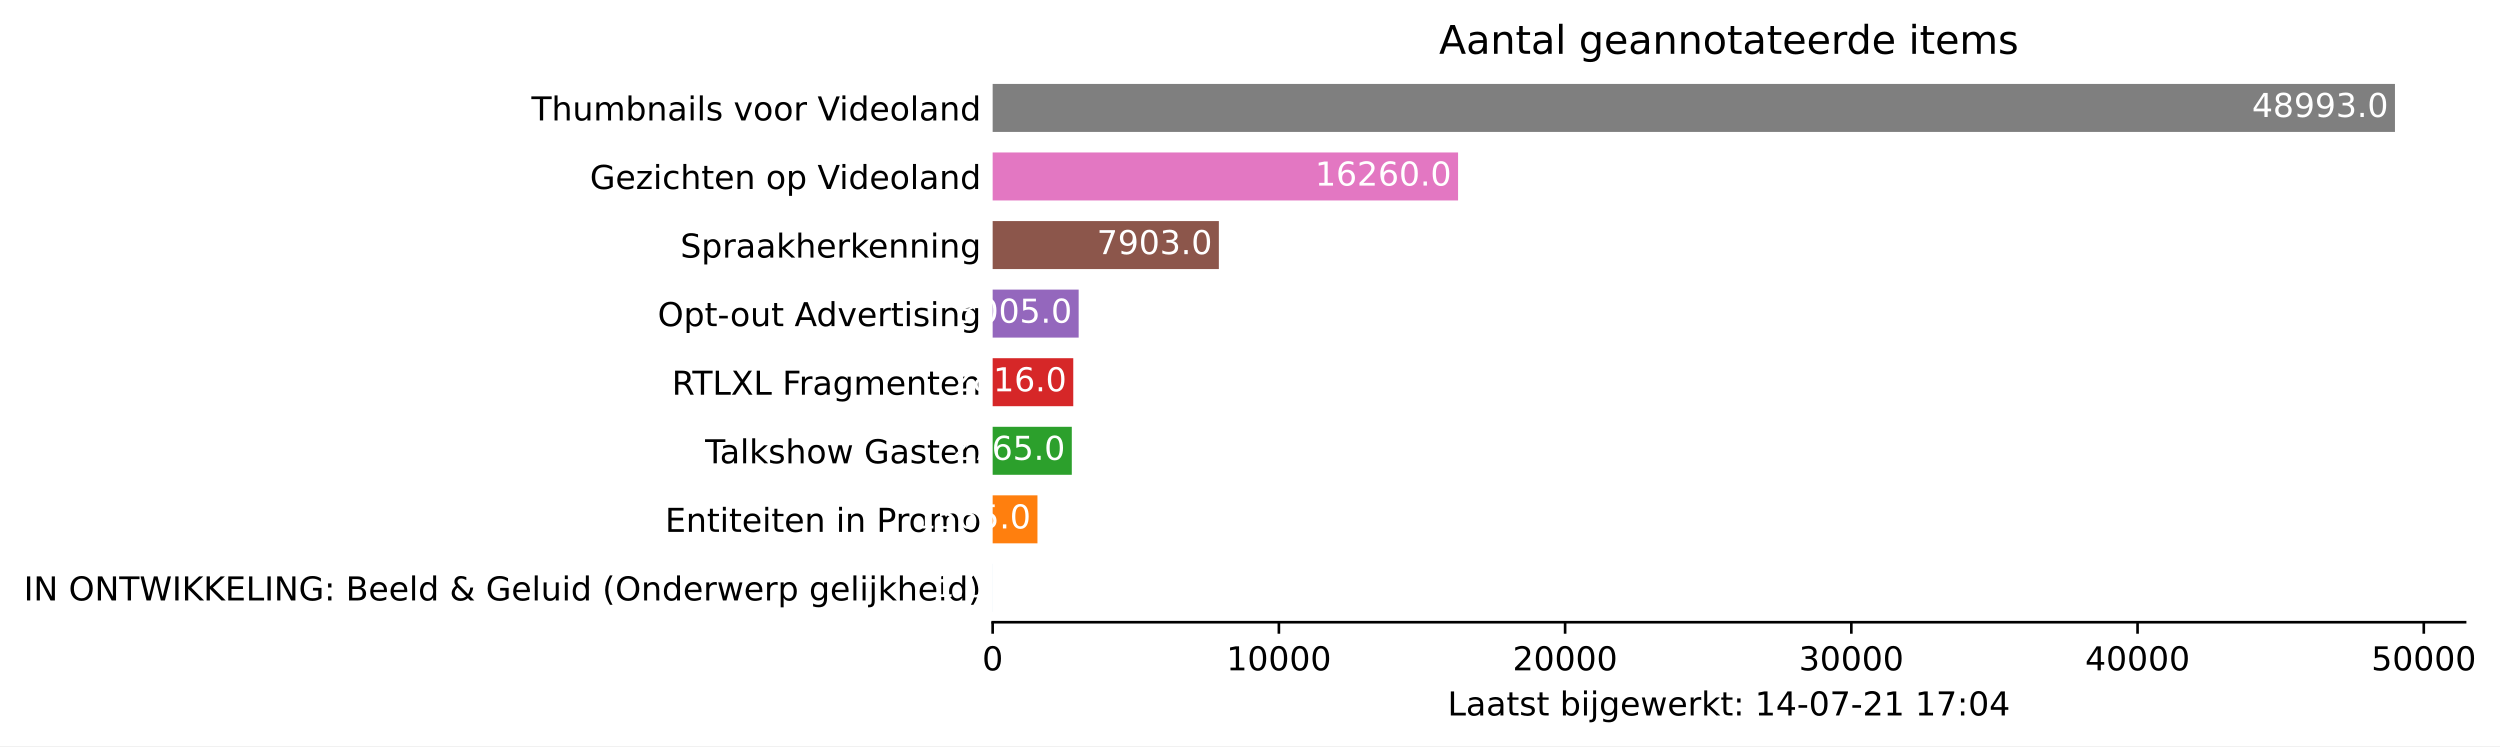
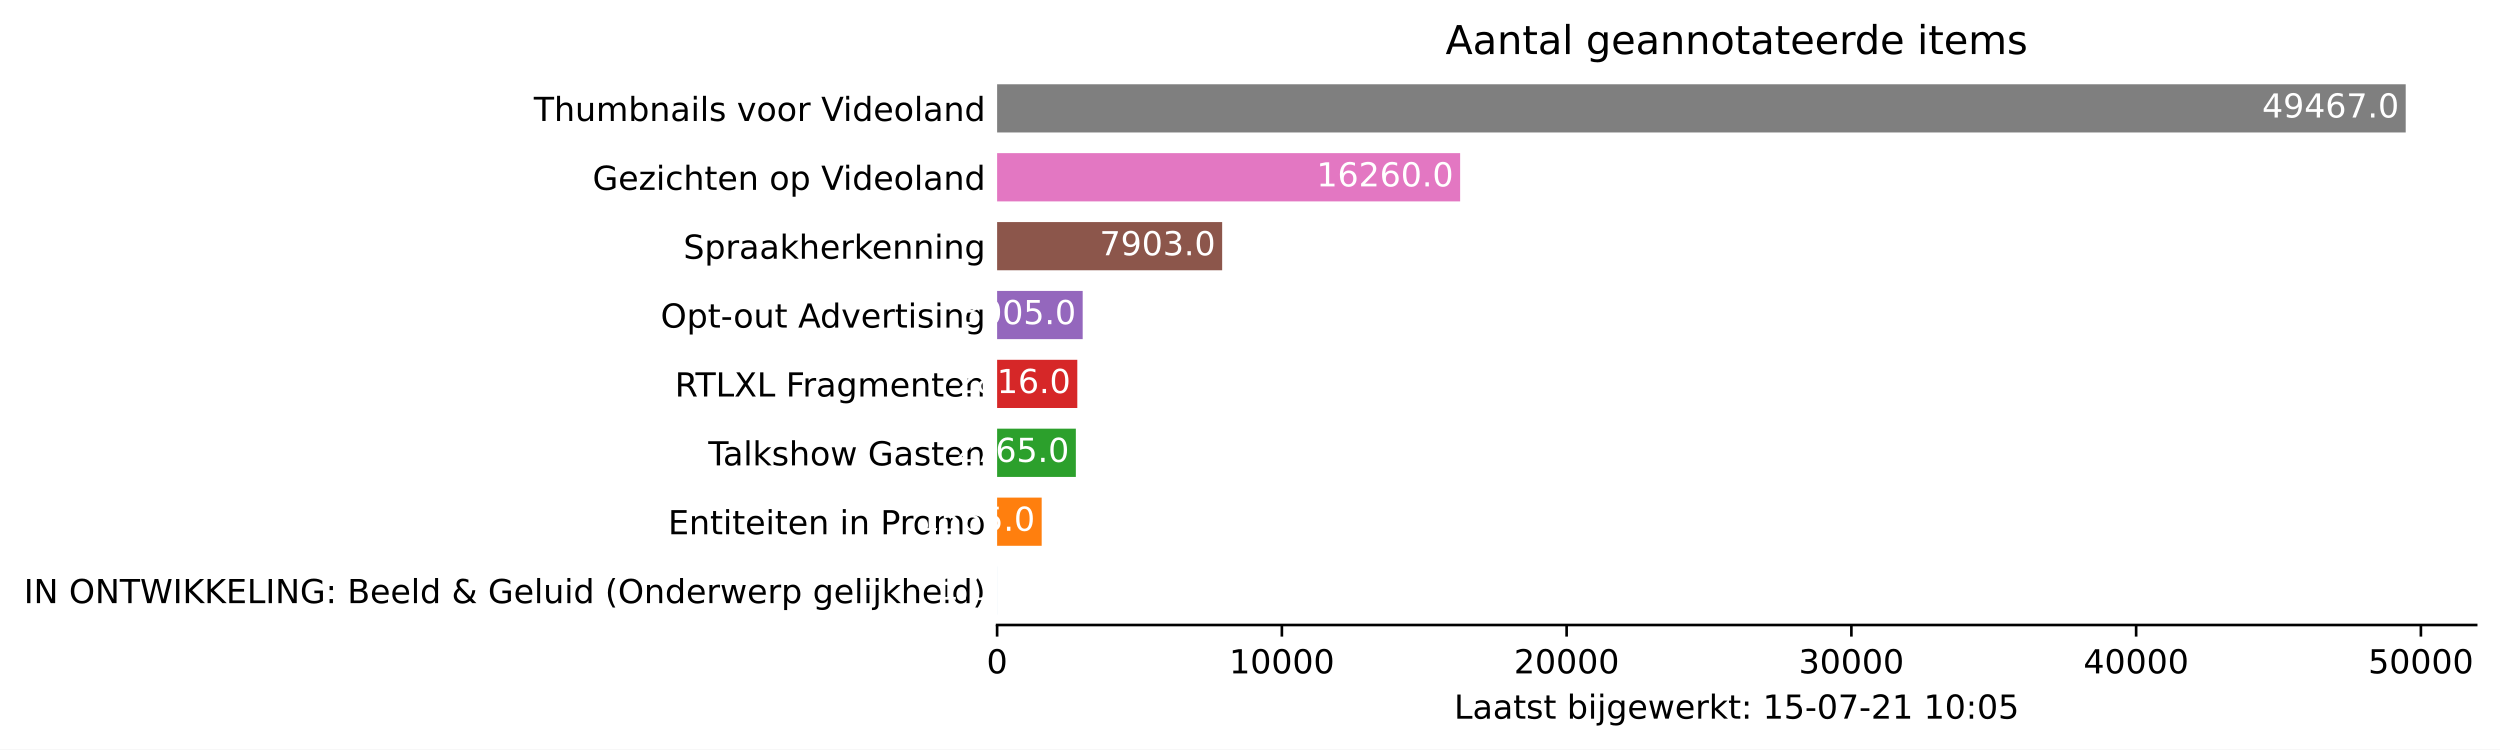
- <svg xmlns="http://www.w3.org/2000/svg" xmlns:xlink="http://www.w3.org/1999/xlink" height="226.194pt" version="1.1" viewBox="0 0 757.936 226.194" width="757.936pt">
+ <svg xmlns="http://www.w3.org/2000/svg" xmlns:xlink="http://www.w3.org/1999/xlink" height="226.194pt" version="1.1" viewBox="0 0 754.548 226.194" width="754.548pt">
  <defs>
    <style type="text/css">*{stroke-linecap:butt;stroke-linejoin:round;}</style>
  </defs>
  <g id="figure_1">
    <g id="patch_1">
-       <path d="M 0 226.194  L 757.936 226.194  L 757.936 0  L 0 0  z " style="fill:#ffffff;" />
+       <path d="M 0 226.194  L 754.548 226.194  L 754.548 0  L 0 0  z " style="fill:#ffffff;" />
    </g>
    <g id="axes_1">
      <g id="patch_2">
        <path d="M 300.948 188.638  L 747.348 188.638  L 747.348 22.318  L 300.948 22.318  z " style="fill:#ffffff;" />
      </g>
      <g id="patch_3">
-         <path clip-path="url(#p117fd397eb)" d="M 300.948 185.52  L 300.957 185.52  L 300.957 170.967  L 300.948 170.967  z " style="fill:#1f77b4;" />
+         <path clip-path="url(#p4edc2708ad)" d="M 300.948 185.52  L 300.957 185.52  L 300.957 170.967  L 300.948 170.967  z " style="fill:#1f77b4;" />
      </g>
      <g id="patch_4">
-         <path clip-path="url(#p117fd397eb)" d="M 300.948 164.73  L 314.529 164.73  L 314.529 150.177  L 300.948 150.177  z " style="fill:#ff7f0e;" />
+         <path clip-path="url(#p4edc2708ad)" d="M 300.948 164.73  L 314.399 164.73  L 314.399 150.177  L 300.948 150.177  z " style="fill:#ff7f0e;" />
      </g>
      <g id="patch_5">
-         <path clip-path="url(#p117fd397eb)" d="M 300.948 143.94  L 324.942 143.94  L 324.942 129.387  L 300.948 129.387  z " style="fill:#2ca02c;" />
+         <path clip-path="url(#p4edc2708ad)" d="M 300.948 143.94  L 324.712 143.94  L 324.712 129.387  L 300.948 129.387  z " style="fill:#2ca02c;" />
      </g>
      <g id="patch_6">
-         <path clip-path="url(#p117fd397eb)" d="M 300.948 123.15  L 325.385 123.15  L 325.385 108.597  L 300.948 108.597  z " style="fill:#d62728;" />
+         <path clip-path="url(#p4edc2708ad)" d="M 300.948 123.15  L 325.15 123.15  L 325.15 108.597  L 300.948 108.597  z " style="fill:#d62728;" />
      </g>
      <g id="patch_7">
-         <path clip-path="url(#p117fd397eb)" d="M 300.948 102.36  L 327.025 102.36  L 327.025 87.807  L 300.948 87.807  z " style="fill:#9467bd;" />
+         <path clip-path="url(#p4edc2708ad)" d="M 300.948 102.36  L 326.775 102.36  L 326.775 87.807  L 300.948 87.807  z " style="fill:#9467bd;" />
      </g>
      <g id="patch_8">
-         <path clip-path="url(#p117fd397eb)" d="M 300.948 81.57  L 369.528 81.57  L 369.528 67.017  L 300.948 67.017  z " style="fill:#8c564b;" />
+         <path clip-path="url(#p4edc2708ad)" d="M 300.948 81.57  L 368.871 81.57  L 368.871 67.017  L 300.948 67.017  z " style="fill:#8c564b;" />
      </g>
      <g id="patch_9">
-         <path clip-path="url(#p117fd397eb)" d="M 300.948 60.78  L 442.047 60.78  L 442.047 46.227  L 300.948 46.227  z " style="fill:#e377c2;" />
+         <path clip-path="url(#p4edc2708ad)" d="M 300.948 60.78  L 440.695 60.78  L 440.695 46.227  L 300.948 46.227  z " style="fill:#e377c2;" />
      </g>
      <g id="patch_10">
-         <path clip-path="url(#p117fd397eb)" d="M 300.948 39.99  L 726.091 39.99  L 726.091 25.437  L 300.948 25.437  z " style="fill:#7f7f7f;" />
+         <path clip-path="url(#p4edc2708ad)" d="M 300.948 39.99  L 726.091 39.99  L 726.091 25.437  L 300.948 25.437  z " style="fill:#7f7f7f;" />
      </g>
      <g id="matplotlib.axis_1">
        <g id="xtick_1">
          <g id="line2d_1">
            <defs>
-               <path d="M 0 0  L 0 3.5  " id="m8fc326f429" style="stroke:#000000;stroke-width:0.8;" />
+               <path d="M 0 0  L 0 3.5  " id="m55751b2842" style="stroke:#000000;stroke-width:0.8;" />
            </defs>
            <g>
-               <use style="stroke:#000000;stroke-width:0.8;" x="300.948" xlink:href="#m8fc326f429" y="188.638" />
+               <use style="stroke:#000000;stroke-width:0.8;" x="300.948" xlink:href="#m55751b2842" y="188.638" />
            </g>
          </g>
          <g id="text_1">
            <g transform="translate(297.7672 203.2366)scale(0.1 -0.1)">
              <defs>
                <path d="M 2034 4250  Q 1547 4250 1301 3770  Q 1056 3291 1056 2328  Q 1056 1369 1301 889  Q 1547 409 2034 409  Q 2525 409 2770 889  Q 3016 1369 3016 2328  Q 3016 3291 2770 3770  Q 2525 4250 2034 4250  z M 2034 4750  Q 2819 4750 3233 4129  Q 3647 3509 3647 2328  Q 3647 1150 3233 529  Q 2819 -91 2034 -91  Q 1250 -91 836 529  Q 422 1150 422 2328  Q 422 3509 836 4129  Q 1250 4750 2034 4750  z " id="DejaVuSans-30" transform="scale(0.015625)" />
              </defs>
              <use xlink:href="#DejaVuSans-30" />
            </g>
          </g>
        </g>
        <g id="xtick_2">
          <g id="line2d_2">
            <g>
-               <use style="stroke:#000000;stroke-width:0.8;" x="387.725" xlink:href="#m8fc326f429" y="188.638" />
+               <use style="stroke:#000000;stroke-width:0.8;" x="386.893" xlink:href="#m55751b2842" y="188.638" />
            </g>
          </g>
          <g id="text_2">
-             <g transform="translate(371.8184 203.2366)scale(0.1 -0.1)">
+             <g transform="translate(370.9869 203.2366)scale(0.1 -0.1)">
              <defs>
                <path d="M 794 531  L 1825 531  L 1825 4091  L 703 3866  L 703 4441  L 1819 4666  L 2450 4666  L 2450 531  L 3481 531  L 3481 0  L 794 0  L 794 531  z " id="DejaVuSans-31" transform="scale(0.015625)" />
              </defs>
              <use xlink:href="#DejaVuSans-31" />
              <use x="63.623" xlink:href="#DejaVuSans-30" />
              <use x="127.246" xlink:href="#DejaVuSans-30" />
              <use x="190.869" xlink:href="#DejaVuSans-30" />
              <use x="254.492" xlink:href="#DejaVuSans-30" />
            </g>
          </g>
        </g>
        <g id="xtick_3">
          <g id="line2d_3">
            <g>
-               <use style="stroke:#000000;stroke-width:0.8;" x="474.501" xlink:href="#m8fc326f429" y="188.638" />
+               <use style="stroke:#000000;stroke-width:0.8;" x="472.838" xlink:href="#m55751b2842" y="188.638" />
            </g>
          </g>
          <g id="text_3">
-             <g transform="translate(458.5947 203.2366)scale(0.1 -0.1)">
+             <g transform="translate(456.9317 203.2366)scale(0.1 -0.1)">
              <defs>
                <path d="M 1228 531  L 3431 531  L 3431 0  L 469 0  L 469 531  Q 828 903 1448 1529  Q 2069 2156 2228 2338  Q 2531 2678 2651 2914  Q 2772 3150 2772 3378  Q 2772 3750 2511 3984  Q 2250 4219 1831 4219  Q 1534 4219 1204 4116  Q 875 4013 500 3803  L 500 4441  Q 881 4594 1212 4672  Q 1544 4750 1819 4750  Q 2544 4750 2975 4387  Q 3406 4025 3406 3419  Q 3406 3131 3298 2873  Q 3191 2616 2906 2266  Q 2828 2175 2409 1742  Q 1991 1309 1228 531  z " id="DejaVuSans-32" transform="scale(0.015625)" />
              </defs>
              <use xlink:href="#DejaVuSans-32" />
              <use x="63.623" xlink:href="#DejaVuSans-30" />
              <use x="127.246" xlink:href="#DejaVuSans-30" />
              <use x="190.869" xlink:href="#DejaVuSans-30" />
              <use x="254.492" xlink:href="#DejaVuSans-30" />
            </g>
          </g>
        </g>
        <g id="xtick_4">
          <g id="line2d_4">
            <g>
-               <use style="stroke:#000000;stroke-width:0.8;" x="561.277" xlink:href="#m8fc326f429" y="188.638" />
+               <use style="stroke:#000000;stroke-width:0.8;" x="558.783" xlink:href="#m55751b2842" y="188.638" />
            </g>
          </g>
          <g id="text_4">
-             <g transform="translate(545.3709 203.2366)scale(0.1 -0.1)">
+             <g transform="translate(542.8764 203.2366)scale(0.1 -0.1)">
              <defs>
                <path d="M 2597 2516  Q 3050 2419 3304 2112  Q 3559 1806 3559 1356  Q 3559 666 3084 287  Q 2609 -91 1734 -91  Q 1441 -91 1130 -33  Q 819 25 488 141  L 488 750  Q 750 597 1062 519  Q 1375 441 1716 441  Q 2309 441 2620 675  Q 2931 909 2931 1356  Q 2931 1769 2642 2001  Q 2353 2234 1838 2234  L 1294 2234  L 1294 2753  L 1863 2753  Q 2328 2753 2575 2939  Q 2822 3125 2822 3475  Q 2822 3834 2567 4026  Q 2313 4219 1838 4219  Q 1578 4219 1281 4162  Q 984 4106 628 3988  L 628 4550  Q 988 4650 1302 4700  Q 1616 4750 1894 4750  Q 2613 4750 3031 4423  Q 3450 4097 3450 3541  Q 3450 3153 3228 2886  Q 3006 2619 2597 2516  z " id="DejaVuSans-33" transform="scale(0.015625)" />
              </defs>
              <use xlink:href="#DejaVuSans-33" />
              <use x="63.623" xlink:href="#DejaVuSans-30" />
              <use x="127.246" xlink:href="#DejaVuSans-30" />
              <use x="190.869" xlink:href="#DejaVuSans-30" />
              <use x="254.492" xlink:href="#DejaVuSans-30" />
            </g>
          </g>
        </g>
        <g id="xtick_5">
          <g id="line2d_5">
            <g>
-               <use style="stroke:#000000;stroke-width:0.8;" x="648.053" xlink:href="#m8fc326f429" y="188.638" />
+               <use style="stroke:#000000;stroke-width:0.8;" x="644.727" xlink:href="#m55751b2842" y="188.638" />
            </g>
          </g>
          <g id="text_5">
-             <g transform="translate(632.1472 203.2366)scale(0.1 -0.1)">
+             <g transform="translate(628.8212 203.2366)scale(0.1 -0.1)">
              <defs>
                <path d="M 2419 4116  L 825 1625  L 2419 1625  L 2419 4116  z M 2253 4666  L 3047 4666  L 3047 1625  L 3713 1625  L 3713 1100  L 3047 1100  L 3047 0  L 2419 0  L 2419 1100  L 313 1100  L 313 1709  L 2253 4666  z " id="DejaVuSans-34" transform="scale(0.015625)" />
              </defs>
              <use xlink:href="#DejaVuSans-34" />
              <use x="63.623" xlink:href="#DejaVuSans-30" />
              <use x="127.246" xlink:href="#DejaVuSans-30" />
              <use x="190.869" xlink:href="#DejaVuSans-30" />
              <use x="254.492" xlink:href="#DejaVuSans-30" />
            </g>
          </g>
        </g>
        <g id="xtick_6">
          <g id="line2d_6">
            <g>
-               <use style="stroke:#000000;stroke-width:0.8;" x="734.83" xlink:href="#m8fc326f429" y="188.638" />
+               <use style="stroke:#000000;stroke-width:0.8;" x="730.672" xlink:href="#m55751b2842" y="188.638" />
            </g>
          </g>
          <g id="text_6">
-             <g transform="translate(718.9234 203.2366)scale(0.1 -0.1)">
+             <g transform="translate(714.7659 203.2366)scale(0.1 -0.1)">
              <defs>
                <path d="M 691 4666  L 3169 4666  L 3169 4134  L 1269 4134  L 1269 2991  Q 1406 3038 1543 3061  Q 1681 3084 1819 3084  Q 2600 3084 3056 2656  Q 3513 2228 3513 1497  Q 3513 744 3044 326  Q 2575 -91 1722 -91  Q 1428 -91 1123 -41  Q 819 9 494 109  L 494 744  Q 775 591 1075 516  Q 1375 441 1709 441  Q 2250 441 2565 725  Q 2881 1009 2881 1497  Q 2881 1984 2565 2268  Q 2250 2553 1709 2553  Q 1456 2553 1204 2497  Q 953 2441 691 2322  L 691 4666  z " id="DejaVuSans-35" transform="scale(0.015625)" />
              </defs>
              <use xlink:href="#DejaVuSans-35" />
              <use x="63.623" xlink:href="#DejaVuSans-30" />
              <use x="127.246" xlink:href="#DejaVuSans-30" />
              <use x="190.869" xlink:href="#DejaVuSans-30" />
              <use x="254.492" xlink:href="#DejaVuSans-30" />
            </g>
          </g>
        </g>
        <g id="text_7">
          <g transform="translate(438.8734 216.9147)scale(0.1 -0.1)">
            <defs>
              <path d="M 628 4666  L 1259 4666  L 1259 531  L 3531 531  L 3531 0  L 628 0  L 628 4666  z " id="DejaVuSans-4c" transform="scale(0.015625)" />
              <path d="M 2194 1759  Q 1497 1759 1228 1600  Q 959 1441 959 1056  Q 959 750 1161 570  Q 1363 391 1709 391  Q 2188 391 2477 730  Q 2766 1069 2766 1631  L 2766 1759  L 2194 1759  z M 3341 1997  L 3341 0  L 2766 0  L 2766 531  Q 2569 213 2275 61  Q 1981 -91 1556 -91  Q 1019 -91 701 211  Q 384 513 384 1019  Q 384 1609 779 1909  Q 1175 2209 1959 2209  L 2766 2209  L 2766 2266  Q 2766 2663 2505 2880  Q 2244 3097 1772 3097  Q 1472 3097 1187 3025  Q 903 2953 641 2809  L 641 3341  Q 956 3463 1253 3523  Q 1550 3584 1831 3584  Q 2591 3584 2966 3190  Q 3341 2797 3341 1997  z " id="DejaVuSans-61" transform="scale(0.015625)" />
              <path d="M 1172 4494  L 1172 3500  L 2356 3500  L 2356 3053  L 1172 3053  L 1172 1153  Q 1172 725 1289 603  Q 1406 481 1766 481  L 2356 481  L 2356 0  L 1766 0  Q 1100 0 847 248  Q 594 497 594 1153  L 594 3053  L 172 3053  L 172 3500  L 594 3500  L 594 4494  L 1172 4494  z " id="DejaVuSans-74" transform="scale(0.015625)" />
              <path d="M 2834 3397  L 2834 2853  Q 2591 2978 2328 3040  Q 2066 3103 1784 3103  Q 1356 3103 1142 2972  Q 928 2841 928 2578  Q 928 2378 1081 2264  Q 1234 2150 1697 2047  L 1894 2003  Q 2506 1872 2764 1633  Q 3022 1394 3022 966  Q 3022 478 2636 193  Q 2250 -91 1575 -91  Q 1294 -91 989 -36  Q 684 19 347 128  L 347 722  Q 666 556 975 473  Q 1284 391 1588 391  Q 1994 391 2212 530  Q 2431 669 2431 922  Q 2431 1156 2273 1281  Q 2116 1406 1581 1522  L 1381 1569  Q 847 1681 609 1914  Q 372 2147 372 2553  Q 372 3047 722 3315  Q 1072 3584 1716 3584  Q 2034 3584 2315 3537  Q 2597 3491 2834 3397  z " id="DejaVuSans-73" transform="scale(0.015625)" />
              <path id="DejaVuSans-20" transform="scale(0.015625)" />
              <path d="M 3116 1747  Q 3116 2381 2855 2742  Q 2594 3103 2138 3103  Q 1681 3103 1420 2742  Q 1159 2381 1159 1747  Q 1159 1113 1420 752  Q 1681 391 2138 391  Q 2594 391 2855 752  Q 3116 1113 3116 1747  z M 1159 2969  Q 1341 3281 1617 3432  Q 1894 3584 2278 3584  Q 2916 3584 3314 3078  Q 3713 2572 3713 1747  Q 3713 922 3314 415  Q 2916 -91 2278 -91  Q 1894 -91 1617 61  Q 1341 213 1159 525  L 1159 0  L 581 0  L 581 4863  L 1159 4863  L 1159 2969  z " id="DejaVuSans-62" transform="scale(0.015625)" />
              <path d="M 603 3500  L 1178 3500  L 1178 0  L 603 0  L 603 3500  z M 603 4863  L 1178 4863  L 1178 4134  L 603 4134  L 603 4863  z " id="DejaVuSans-69" transform="scale(0.015625)" />
              <path d="M 603 3500  L 1178 3500  L 1178 -63  Q 1178 -731 923 -1031  Q 669 -1331 103 -1331  L -116 -1331  L -116 -844  L 38 -844  Q 366 -844 484 -692  Q 603 -541 603 -63  L 603 3500  z M 603 4863  L 1178 4863  L 1178 4134  L 603 4134  L 603 4863  z " id="DejaVuSans-6a" transform="scale(0.015625)" />
              <path d="M 2906 1791  Q 2906 2416 2648 2759  Q 2391 3103 1925 3103  Q 1463 3103 1205 2759  Q 947 2416 947 1791  Q 947 1169 1205 825  Q 1463 481 1925 481  Q 2391 481 2648 825  Q 2906 1169 2906 1791  z M 3481 434  Q 3481 -459 3084 -895  Q 2688 -1331 1869 -1331  Q 1566 -1331 1297 -1286  Q 1028 -1241 775 -1147  L 775 -588  Q 1028 -725 1275 -790  Q 1522 -856 1778 -856  Q 2344 -856 2625 -561  Q 2906 -266 2906 331  L 2906 616  Q 2728 306 2450 153  Q 2172 0 1784 0  Q 1141 0 747 490  Q 353 981 353 1791  Q 353 2603 747 3093  Q 1141 3584 1784 3584  Q 2172 3584 2450 3431  Q 2728 3278 2906 2969  L 2906 3500  L 3481 3500  L 3481 434  z " id="DejaVuSans-67" transform="scale(0.015625)" />
              <path d="M 3597 1894  L 3597 1613  L 953 1613  Q 991 1019 1311 708  Q 1631 397 2203 397  Q 2534 397 2845 478  Q 3156 559 3463 722  L 3463 178  Q 3153 47 2828 -22  Q 2503 -91 2169 -91  Q 1331 -91 842 396  Q 353 884 353 1716  Q 353 2575 817 3079  Q 1281 3584 2069 3584  Q 2775 3584 3186 3129  Q 3597 2675 3597 1894  z M 3022 2063  Q 3016 2534 2758 2815  Q 2500 3097 2075 3097  Q 1594 3097 1305 2825  Q 1016 2553 972 2059  L 3022 2063  z " id="DejaVuSans-65" transform="scale(0.015625)" />
              <path d="M 269 3500  L 844 3500  L 1563 769  L 2278 3500  L 2956 3500  L 3675 769  L 4391 3500  L 4966 3500  L 4050 0  L 3372 0  L 2619 2869  L 1863 0  L 1184 0  L 269 3500  z " id="DejaVuSans-77" transform="scale(0.015625)" />
              <path d="M 2631 2963  Q 2534 3019 2420 3045  Q 2306 3072 2169 3072  Q 1681 3072 1420 2755  Q 1159 2438 1159 1844  L 1159 0  L 581 0  L 581 3500  L 1159 3500  L 1159 2956  Q 1341 3275 1631 3429  Q 1922 3584 2338 3584  Q 2397 3584 2469 3576  Q 2541 3569 2628 3553  L 2631 2963  z " id="DejaVuSans-72" transform="scale(0.015625)" />
              <path d="M 581 4863  L 1159 4863  L 1159 1991  L 2875 3500  L 3609 3500  L 1753 1863  L 3688 0  L 2938 0  L 1159 1709  L 1159 0  L 581 0  L 581 4863  z " id="DejaVuSans-6b" transform="scale(0.015625)" />
              <path d="M 750 794  L 1409 794  L 1409 0  L 750 0  L 750 794  z M 750 3309  L 1409 3309  L 1409 2516  L 750 2516  L 750 3309  z " id="DejaVuSans-3a" transform="scale(0.015625)" />
              <path d="M 313 2009  L 1997 2009  L 1997 1497  L 313 1497  L 313 2009  z " id="DejaVuSans-2d" transform="scale(0.015625)" />
              <path d="M 525 4666  L 3525 4666  L 3525 4397  L 1831 0  L 1172 0  L 2766 4134  L 525 4134  L 525 4666  z " id="DejaVuSans-37" transform="scale(0.015625)" />
            </defs>
            <use xlink:href="#DejaVuSans-4c" />
            <use x="55.713" xlink:href="#DejaVuSans-61" />
            <use x="116.992" xlink:href="#DejaVuSans-61" />
            <use x="178.271" xlink:href="#DejaVuSans-74" />
            <use x="217.48" xlink:href="#DejaVuSans-73" />
            <use x="269.58" xlink:href="#DejaVuSans-74" />
            <use x="308.789" xlink:href="#DejaVuSans-20" />
            <use x="340.576" xlink:href="#DejaVuSans-62" />
            <use x="404.053" xlink:href="#DejaVuSans-69" />
            <use x="431.836" xlink:href="#DejaVuSans-6a" />
            <use x="459.619" xlink:href="#DejaVuSans-67" />
            <use x="523.096" xlink:href="#DejaVuSans-65" />
            <use x="584.619" xlink:href="#DejaVuSans-77" />
            <use x="666.406" xlink:href="#DejaVuSans-65" />
            <use x="727.93" xlink:href="#DejaVuSans-72" />
            <use x="769.043" xlink:href="#DejaVuSans-6b" />
            <use x="826.953" xlink:href="#DejaVuSans-74" />
            <use x="866.162" xlink:href="#DejaVuSans-3a" />
            <use x="899.854" xlink:href="#DejaVuSans-20" />
            <use x="931.641" xlink:href="#DejaVuSans-31" />
-             <use x="995.264" xlink:href="#DejaVuSans-34" />
+             <use x="995.264" xlink:href="#DejaVuSans-35" />
            <use x="1058.887" xlink:href="#DejaVuSans-2d" />
            <use x="1094.971" xlink:href="#DejaVuSans-30" />
            <use x="1158.594" xlink:href="#DejaVuSans-37" />
            <use x="1222.217" xlink:href="#DejaVuSans-2d" />
            <use x="1258.301" xlink:href="#DejaVuSans-32" />
            <use x="1321.924" xlink:href="#DejaVuSans-31" />
            <use x="1385.547" xlink:href="#DejaVuSans-20" />
            <use x="1417.334" xlink:href="#DejaVuSans-31" />
-             <use x="1480.957" xlink:href="#DejaVuSans-37" />
+             <use x="1480.957" xlink:href="#DejaVuSans-30" />
            <use x="1544.58" xlink:href="#DejaVuSans-3a" />
            <use x="1578.271" xlink:href="#DejaVuSans-30" />
-             <use x="1641.895" xlink:href="#DejaVuSans-34" />
+             <use x="1641.895" xlink:href="#DejaVuSans-35" />
          </g>
        </g>
      </g>
      <g id="matplotlib.axis_2">
        <g id="ytick_1">
          <g id="line2d_7" />
          <g id="text_8">
            <g transform="translate(7.2 182.0423)scale(0.1 -0.1)">
              <defs>
                <path d="M 628 4666  L 1259 4666  L 1259 0  L 628 0  L 628 4666  z " id="DejaVuSans-49" transform="scale(0.015625)" />
                <path d="M 628 4666  L 1478 4666  L 3547 763  L 3547 4666  L 4159 4666  L 4159 0  L 3309 0  L 1241 3903  L 1241 0  L 628 0  L 628 4666  z " id="DejaVuSans-4e" transform="scale(0.015625)" />
                <path d="M 2522 4238  Q 1834 4238 1429 3725  Q 1025 3213 1025 2328  Q 1025 1447 1429 934  Q 1834 422 2522 422  Q 3209 422 3611 934  Q 4013 1447 4013 2328  Q 4013 3213 3611 3725  Q 3209 4238 2522 4238  z M 2522 4750  Q 3503 4750 4090 4092  Q 4678 3434 4678 2328  Q 4678 1225 4090 567  Q 3503 -91 2522 -91  Q 1538 -91 948 565  Q 359 1222 359 2328  Q 359 3434 948 4092  Q 1538 4750 2522 4750  z " id="DejaVuSans-4f" transform="scale(0.015625)" />
                <path d="M -19 4666  L 3928 4666  L 3928 4134  L 2272 4134  L 2272 0  L 1638 0  L 1638 4134  L -19 4134  L -19 4666  z " id="DejaVuSans-54" transform="scale(0.015625)" />
                <path d="M 213 4666  L 850 4666  L 1831 722  L 2809 4666  L 3519 4666  L 4500 722  L 5478 4666  L 6119 4666  L 4947 0  L 4153 0  L 3169 4050  L 2175 0  L 1381 0  L 213 4666  z " id="DejaVuSans-57" transform="scale(0.015625)" />
                <path d="M 628 4666  L 1259 4666  L 1259 2694  L 3353 4666  L 4166 4666  L 1850 2491  L 4331 0  L 3500 0  L 1259 2247  L 1259 0  L 628 0  L 628 4666  z " id="DejaVuSans-4b" transform="scale(0.015625)" />
                <path d="M 628 4666  L 3578 4666  L 3578 4134  L 1259 4134  L 1259 2753  L 3481 2753  L 3481 2222  L 1259 2222  L 1259 531  L 3634 531  L 3634 0  L 628 0  L 628 4666  z " id="DejaVuSans-45" transform="scale(0.015625)" />
                <path d="M 3809 666  L 3809 1919  L 2778 1919  L 2778 2438  L 4434 2438  L 4434 434  Q 4069 175 3628 42  Q 3188 -91 2688 -91  Q 1594 -91 976 548  Q 359 1188 359 2328  Q 359 3472 976 4111  Q 1594 4750 2688 4750  Q 3144 4750 3555 4637  Q 3966 4525 4313 4306  L 4313 3634  Q 3963 3931 3569 4081  Q 3175 4231 2741 4231  Q 1884 4231 1454 3753  Q 1025 3275 1025 2328  Q 1025 1384 1454 906  Q 1884 428 2741 428  Q 3075 428 3337 486  Q 3600 544 3809 666  z " id="DejaVuSans-47" transform="scale(0.015625)" />
                <path d="M 1259 2228  L 1259 519  L 2272 519  Q 2781 519 3026 730  Q 3272 941 3272 1375  Q 3272 1813 3026 2020  Q 2781 2228 2272 2228  L 1259 2228  z M 1259 4147  L 1259 2741  L 2194 2741  Q 2656 2741 2882 2914  Q 3109 3088 3109 3444  Q 3109 3797 2882 3972  Q 2656 4147 2194 4147  L 1259 4147  z M 628 4666  L 2241 4666  Q 2963 4666 3353 4366  Q 3744 4066 3744 3513  Q 3744 3084 3544 2831  Q 3344 2578 2956 2516  Q 3422 2416 3680 2098  Q 3938 1781 3938 1306  Q 3938 681 3513 340  Q 3088 0 2303 0  L 628 0  L 628 4666  z " id="DejaVuSans-42" transform="scale(0.015625)" />
                <path d="M 603 4863  L 1178 4863  L 1178 0  L 603 0  L 603 4863  z " id="DejaVuSans-6c" transform="scale(0.015625)" />
                <path d="M 2906 2969  L 2906 4863  L 3481 4863  L 3481 0  L 2906 0  L 2906 525  Q 2725 213 2448 61  Q 2172 -91 1784 -91  Q 1150 -91 751 415  Q 353 922 353 1747  Q 353 2572 751 3078  Q 1150 3584 1784 3584  Q 2172 3584 2448 3432  Q 2725 3281 2906 2969  z M 947 1747  Q 947 1113 1208 752  Q 1469 391 1925 391  Q 2381 391 2643 752  Q 2906 1113 2906 1747  Q 2906 2381 2643 2742  Q 2381 3103 1925 3103  Q 1469 3103 1208 2742  Q 947 2381 947 1747  z " id="DejaVuSans-64" transform="scale(0.015625)" />
                <path d="M 1556 2509  Q 1272 2256 1139 2004  Q 1006 1753 1006 1478  Q 1006 1022 1337 719  Q 1669 416 2169 416  Q 2466 416 2725 514  Q 2984 613 3213 813  L 1556 2509  z M 1997 2859  L 3584 1234  Q 3769 1513 3872 1830  Q 3975 2147 3994 2503  L 4575 2503  Q 4538 2091 4375 1687  Q 4213 1284 3922 891  L 4794 0  L 4006 0  L 3559 459  Q 3234 181 2878 45  Q 2522 -91 2113 -91  Q 1359 -91 881 339  Q 403 769 403 1441  Q 403 1841 612 2192  Q 822 2544 1241 2853  Q 1091 3050 1012 3245  Q 934 3441 934 3628  Q 934 4134 1281 4442  Q 1628 4750 2203 4750  Q 2463 4750 2720 4694  Q 2978 4638 3244 4525  L 3244 3956  Q 2972 4103 2725 4179  Q 2478 4256 2266 4256  Q 1938 4256 1733 4082  Q 1528 3909 1528 3634  Q 1528 3475 1620 3314  Q 1713 3153 1997 2859  z " id="DejaVuSans-26" transform="scale(0.015625)" />
                <path d="M 544 1381  L 544 3500  L 1119 3500  L 1119 1403  Q 1119 906 1312 657  Q 1506 409 1894 409  Q 2359 409 2629 706  Q 2900 1003 2900 1516  L 2900 3500  L 3475 3500  L 3475 0  L 2900 0  L 2900 538  Q 2691 219 2414 64  Q 2138 -91 1772 -91  Q 1169 -91 856 284  Q 544 659 544 1381  z M 1991 3584  L 1991 3584  z " id="DejaVuSans-75" transform="scale(0.015625)" />
                <path d="M 1984 4856  Q 1566 4138 1362 3434  Q 1159 2731 1159 2009  Q 1159 1288 1364 580  Q 1569 -128 1984 -844  L 1484 -844  Q 1016 -109 783 600  Q 550 1309 550 2009  Q 550 2706 781 3412  Q 1013 4119 1484 4856  L 1984 4856  z " id="DejaVuSans-28" transform="scale(0.015625)" />
                <path d="M 3513 2113  L 3513 0  L 2938 0  L 2938 2094  Q 2938 2591 2744 2837  Q 2550 3084 2163 3084  Q 1697 3084 1428 2787  Q 1159 2491 1159 1978  L 1159 0  L 581 0  L 581 3500  L 1159 3500  L 1159 2956  Q 1366 3272 1645 3428  Q 1925 3584 2291 3584  Q 2894 3584 3203 3211  Q 3513 2838 3513 2113  z " id="DejaVuSans-6e" transform="scale(0.015625)" />
                <path d="M 1159 525  L 1159 -1331  L 581 -1331  L 581 3500  L 1159 3500  L 1159 2969  Q 1341 3281 1617 3432  Q 1894 3584 2278 3584  Q 2916 3584 3314 3078  Q 3713 2572 3713 1747  Q 3713 922 3314 415  Q 2916 -91 2278 -91  Q 1894 -91 1617 61  Q 1341 213 1159 525  z M 3116 1747  Q 3116 2381 2855 2742  Q 2594 3103 2138 3103  Q 1681 3103 1420 2742  Q 1159 2381 1159 1747  Q 1159 1113 1420 752  Q 1681 391 2138 391  Q 2594 391 2855 752  Q 3116 1113 3116 1747  z " id="DejaVuSans-70" transform="scale(0.015625)" />
                <path d="M 3513 2113  L 3513 0  L 2938 0  L 2938 2094  Q 2938 2591 2744 2837  Q 2550 3084 2163 3084  Q 1697 3084 1428 2787  Q 1159 2491 1159 1978  L 1159 0  L 581 0  L 581 4863  L 1159 4863  L 1159 2956  Q 1366 3272 1645 3428  Q 1925 3584 2291 3584  Q 2894 3584 3203 3211  Q 3513 2838 3513 2113  z " id="DejaVuSans-68" transform="scale(0.015625)" />
                <path d="M 513 4856  L 1013 4856  Q 1481 4119 1714 3412  Q 1947 2706 1947 2009  Q 1947 1309 1714 600  Q 1481 -109 1013 -844  L 513 -844  Q 928 -128 1133 580  Q 1338 1288 1338 2009  Q 1338 2731 1133 3434  Q 928 4138 513 4856  z " id="DejaVuSans-29" transform="scale(0.015625)" />
              </defs>
              <use xlink:href="#DejaVuSans-49" />
              <use x="29.492" xlink:href="#DejaVuSans-4e" />
              <use x="104.297" xlink:href="#DejaVuSans-20" />
              <use x="136.084" xlink:href="#DejaVuSans-4f" />
              <use x="214.795" xlink:href="#DejaVuSans-4e" />
              <use x="289.6" xlink:href="#DejaVuSans-54" />
              <use x="350.684" xlink:href="#DejaVuSans-57" />
              <use x="449.561" xlink:href="#DejaVuSans-49" />
              <use x="479.053" xlink:href="#DejaVuSans-4b" />
              <use x="544.629" xlink:href="#DejaVuSans-4b" />
              <use x="610.205" xlink:href="#DejaVuSans-45" />
              <use x="673.389" xlink:href="#DejaVuSans-4c" />
              <use x="729.102" xlink:href="#DejaVuSans-49" />
              <use x="758.594" xlink:href="#DejaVuSans-4e" />
              <use x="833.398" xlink:href="#DejaVuSans-47" />
              <use x="910.889" xlink:href="#DejaVuSans-3a" />
              <use x="944.58" xlink:href="#DejaVuSans-20" />
              <use x="976.367" xlink:href="#DejaVuSans-42" />
              <use x="1044.971" xlink:href="#DejaVuSans-65" />
              <use x="1106.494" xlink:href="#DejaVuSans-65" />
              <use x="1168.018" xlink:href="#DejaVuSans-6c" />
              <use x="1195.801" xlink:href="#DejaVuSans-64" />
              <use x="1259.277" xlink:href="#DejaVuSans-20" />
              <use x="1291.064" xlink:href="#DejaVuSans-26" />
              <use x="1369.043" xlink:href="#DejaVuSans-20" />
              <use x="1400.83" xlink:href="#DejaVuSans-47" />
              <use x="1478.32" xlink:href="#DejaVuSans-65" />
              <use x="1539.844" xlink:href="#DejaVuSans-6c" />
              <use x="1567.627" xlink:href="#DejaVuSans-75" />
              <use x="1631.006" xlink:href="#DejaVuSans-69" />
              <use x="1658.789" xlink:href="#DejaVuSans-64" />
              <use x="1722.266" xlink:href="#DejaVuSans-20" />
              <use x="1754.053" xlink:href="#DejaVuSans-28" />
              <use x="1793.066" xlink:href="#DejaVuSans-4f" />
              <use x="1871.777" xlink:href="#DejaVuSans-6e" />
              <use x="1935.156" xlink:href="#DejaVuSans-64" />
              <use x="1998.633" xlink:href="#DejaVuSans-65" />
              <use x="2060.156" xlink:href="#DejaVuSans-72" />
              <use x="2101.27" xlink:href="#DejaVuSans-77" />
              <use x="2183.057" xlink:href="#DejaVuSans-65" />
              <use x="2244.58" xlink:href="#DejaVuSans-72" />
              <use x="2285.693" xlink:href="#DejaVuSans-70" />
              <use x="2349.17" xlink:href="#DejaVuSans-20" />
              <use x="2380.957" xlink:href="#DejaVuSans-67" />
              <use x="2444.434" xlink:href="#DejaVuSans-65" />
              <use x="2505.957" xlink:href="#DejaVuSans-6c" />
              <use x="2533.74" xlink:href="#DejaVuSans-69" />
              <use x="2561.523" xlink:href="#DejaVuSans-6a" />
              <use x="2589.307" xlink:href="#DejaVuSans-6b" />
              <use x="2647.217" xlink:href="#DejaVuSans-68" />
              <use x="2710.596" xlink:href="#DejaVuSans-65" />
              <use x="2772.119" xlink:href="#DejaVuSans-69" />
              <use x="2799.902" xlink:href="#DejaVuSans-64" />
              <use x="2863.379" xlink:href="#DejaVuSans-29" />
            </g>
          </g>
        </g>
        <g id="ytick_2">
          <g id="line2d_8" />
          <g id="text_9">
            <g transform="translate(201.6406 161.2523)scale(0.1 -0.1)">
              <defs>
                <path d="M 1259 4147  L 1259 2394  L 2053 2394  Q 2494 2394 2734 2622  Q 2975 2850 2975 3272  Q 2975 3691 2734 3919  Q 2494 4147 2053 4147  L 1259 4147  z M 628 4666  L 2053 4666  Q 2838 4666 3239 4311  Q 3641 3956 3641 3272  Q 3641 2581 3239 2228  Q 2838 1875 2053 1875  L 1259 1875  L 1259 0  L 628 0  L 628 4666  z " id="DejaVuSans-50" transform="scale(0.015625)" />
                <path d="M 1959 3097  Q 1497 3097 1228 2736  Q 959 2375 959 1747  Q 959 1119 1226 758  Q 1494 397 1959 397  Q 2419 397 2687 759  Q 2956 1122 2956 1747  Q 2956 2369 2687 2733  Q 2419 3097 1959 3097  z M 1959 3584  Q 2709 3584 3137 3096  Q 3566 2609 3566 1747  Q 3566 888 3137 398  Q 2709 -91 1959 -91  Q 1206 -91 779 398  Q 353 888 353 1747  Q 353 2609 779 3096  Q 1206 3584 1959 3584  z " id="DejaVuSans-6f" transform="scale(0.015625)" />
                <path d="M 3328 2828  Q 3544 3216 3844 3400  Q 4144 3584 4550 3584  Q 5097 3584 5394 3201  Q 5691 2819 5691 2113  L 5691 0  L 5113 0  L 5113 2094  Q 5113 2597 4934 2840  Q 4756 3084 4391 3084  Q 3944 3084 3684 2787  Q 3425 2491 3425 1978  L 3425 0  L 2847 0  L 2847 2094  Q 2847 2600 2669 2842  Q 2491 3084 2119 3084  Q 1678 3084 1418 2786  Q 1159 2488 1159 1978  L 1159 0  L 581 0  L 581 3500  L 1159 3500  L 1159 2956  Q 1356 3278 1631 3431  Q 1906 3584 2284 3584  Q 2666 3584 2933 3390  Q 3200 3197 3328 2828  z " id="DejaVuSans-6d" transform="scale(0.015625)" />
              </defs>
              <use xlink:href="#DejaVuSans-45" />
              <use x="63.184" xlink:href="#DejaVuSans-6e" />
              <use x="126.562" xlink:href="#DejaVuSans-74" />
              <use x="165.771" xlink:href="#DejaVuSans-69" />
              <use x="193.555" xlink:href="#DejaVuSans-74" />
              <use x="232.764" xlink:href="#DejaVuSans-65" />
              <use x="294.287" xlink:href="#DejaVuSans-69" />
              <use x="322.07" xlink:href="#DejaVuSans-74" />
              <use x="361.279" xlink:href="#DejaVuSans-65" />
              <use x="422.803" xlink:href="#DejaVuSans-6e" />
              <use x="486.182" xlink:href="#DejaVuSans-20" />
              <use x="517.969" xlink:href="#DejaVuSans-69" />
              <use x="545.752" xlink:href="#DejaVuSans-6e" />
              <use x="609.131" xlink:href="#DejaVuSans-20" />
              <use x="640.918" xlink:href="#DejaVuSans-50" />
              <use x="699.471" xlink:href="#DejaVuSans-72" />
              <use x="738.334" xlink:href="#DejaVuSans-6f" />
              <use x="799.516" xlink:href="#DejaVuSans-6d" />
              <use x="896.928" xlink:href="#DejaVuSans-6f" />
            </g>
          </g>
        </g>
        <g id="ytick_3">
          <g id="line2d_9" />
          <g id="text_10">
            <g transform="translate(213.775 140.4623)scale(0.1 -0.1)">
              <use xlink:href="#DejaVuSans-54" />
              <use x="44.584" xlink:href="#DejaVuSans-61" />
              <use x="105.863" xlink:href="#DejaVuSans-6c" />
              <use x="133.646" xlink:href="#DejaVuSans-6b" />
              <use x="191.557" xlink:href="#DejaVuSans-73" />
              <use x="243.656" xlink:href="#DejaVuSans-68" />
              <use x="307.035" xlink:href="#DejaVuSans-6f" />
              <use x="368.217" xlink:href="#DejaVuSans-77" />
              <use x="450.004" xlink:href="#DejaVuSans-20" />
              <use x="481.791" xlink:href="#DejaVuSans-47" />
              <use x="559.281" xlink:href="#DejaVuSans-61" />
              <use x="620.561" xlink:href="#DejaVuSans-73" />
              <use x="672.66" xlink:href="#DejaVuSans-74" />
              <use x="711.869" xlink:href="#DejaVuSans-65" />
              <use x="773.393" xlink:href="#DejaVuSans-6e" />
            </g>
          </g>
        </g>
        <g id="ytick_4">
          <g id="line2d_10" />
          <g id="text_11">
            <g transform="translate(203.6891 119.6723)scale(0.1 -0.1)">
              <defs>
                <path d="M 2841 2188  Q 3044 2119 3236 1894  Q 3428 1669 3622 1275  L 4263 0  L 3584 0  L 2988 1197  Q 2756 1666 2539 1819  Q 2322 1972 1947 1972  L 1259 1972  L 1259 0  L 628 0  L 628 4666  L 2053 4666  Q 2853 4666 3247 4331  Q 3641 3997 3641 3322  Q 3641 2881 3436 2590  Q 3231 2300 2841 2188  z M 1259 4147  L 1259 2491  L 2053 2491  Q 2509 2491 2742 2702  Q 2975 2913 2975 3322  Q 2975 3731 2742 3939  Q 2509 4147 2053 4147  L 1259 4147  z " id="DejaVuSans-52" transform="scale(0.015625)" />
                <path d="M 403 4666  L 1081 4666  L 2241 2931  L 3406 4666  L 4084 4666  L 2584 2425  L 4184 0  L 3506 0  L 2194 1984  L 872 0  L 191 0  L 1856 2491  L 403 4666  z " id="DejaVuSans-58" transform="scale(0.015625)" />
                <path d="M 628 4666  L 3309 4666  L 3309 4134  L 1259 4134  L 1259 2759  L 3109 2759  L 3109 2228  L 1259 2228  L 1259 0  L 628 0  L 628 4666  z " id="DejaVuSans-46" transform="scale(0.015625)" />
              </defs>
              <use xlink:href="#DejaVuSans-52" />
              <use x="62.232" xlink:href="#DejaVuSans-54" />
              <use x="123.316" xlink:href="#DejaVuSans-4c" />
              <use x="179.029" xlink:href="#DejaVuSans-58" />
              <use x="247.535" xlink:href="#DejaVuSans-4c" />
              <use x="303.248" xlink:href="#DejaVuSans-20" />
              <use x="335.035" xlink:href="#DejaVuSans-46" />
              <use x="385.305" xlink:href="#DejaVuSans-72" />
              <use x="426.418" xlink:href="#DejaVuSans-61" />
              <use x="487.697" xlink:href="#DejaVuSans-67" />
              <use x="551.174" xlink:href="#DejaVuSans-6d" />
              <use x="648.586" xlink:href="#DejaVuSans-65" />
              <use x="710.109" xlink:href="#DejaVuSans-6e" />
              <use x="773.488" xlink:href="#DejaVuSans-74" />
              <use x="812.697" xlink:href="#DejaVuSans-65" />
              <use x="874.221" xlink:href="#DejaVuSans-6e" />
            </g>
          </g>
        </g>
        <g id="ytick_5">
          <g id="line2d_11" />
          <g id="text_12">
            <g transform="translate(199.3891 98.88234)scale(0.1 -0.1)">
              <defs>
                <path d="M 2188 4044  L 1331 1722  L 3047 1722  L 2188 4044  z M 1831 4666  L 2547 4666  L 4325 0  L 3669 0  L 3244 1197  L 1141 1197  L 716 0  L 50 0  L 1831 4666  z " id="DejaVuSans-41" transform="scale(0.015625)" />
                <path d="M 191 3500  L 800 3500  L 1894 563  L 2988 3500  L 3597 3500  L 2284 0  L 1503 0  L 191 3500  z " id="DejaVuSans-76" transform="scale(0.015625)" />
              </defs>
              <use xlink:href="#DejaVuSans-4f" />
              <use x="78.711" xlink:href="#DejaVuSans-70" />
              <use x="142.188" xlink:href="#DejaVuSans-74" />
              <use x="181.396" xlink:href="#DejaVuSans-2d" />
              <use x="219.355" xlink:href="#DejaVuSans-6f" />
              <use x="280.537" xlink:href="#DejaVuSans-75" />
              <use x="343.916" xlink:href="#DejaVuSans-74" />
              <use x="383.125" xlink:href="#DejaVuSans-20" />
              <use x="414.912" xlink:href="#DejaVuSans-41" />
              <use x="481.57" xlink:href="#DejaVuSans-64" />
              <use x="545.047" xlink:href="#DejaVuSans-76" />
              <use x="604.227" xlink:href="#DejaVuSans-65" />
              <use x="665.75" xlink:href="#DejaVuSans-72" />
              <use x="706.863" xlink:href="#DejaVuSans-74" />
              <use x="746.072" xlink:href="#DejaVuSans-69" />
              <use x="773.855" xlink:href="#DejaVuSans-73" />
              <use x="825.955" xlink:href="#DejaVuSans-69" />
              <use x="853.738" xlink:href="#DejaVuSans-6e" />
              <use x="917.117" xlink:href="#DejaVuSans-67" />
            </g>
          </g>
        </g>
        <g id="ytick_6">
          <g id="line2d_12" />
          <g id="text_13">
            <g transform="translate(206.2719 78.09234)scale(0.1 -0.1)">
              <defs>
                <path d="M 3425 4513  L 3425 3897  Q 3066 4069 2747 4153  Q 2428 4238 2131 4238  Q 1616 4238 1336 4038  Q 1056 3838 1056 3469  Q 1056 3159 1242 3001  Q 1428 2844 1947 2747  L 2328 2669  Q 3034 2534 3370 2195  Q 3706 1856 3706 1288  Q 3706 609 3251 259  Q 2797 -91 1919 -91  Q 1588 -91 1214 -16  Q 841 59 441 206  L 441 856  Q 825 641 1194 531  Q 1563 422 1919 422  Q 2459 422 2753 634  Q 3047 847 3047 1241  Q 3047 1584 2836 1778  Q 2625 1972 2144 2069  L 1759 2144  Q 1053 2284 737 2584  Q 422 2884 422 3419  Q 422 4038 858 4394  Q 1294 4750 2059 4750  Q 2388 4750 2728 4690  Q 3069 4631 3425 4513  z " id="DejaVuSans-53" transform="scale(0.015625)" />
              </defs>
              <use xlink:href="#DejaVuSans-53" />
              <use x="63.477" xlink:href="#DejaVuSans-70" />
              <use x="126.953" xlink:href="#DejaVuSans-72" />
              <use x="168.066" xlink:href="#DejaVuSans-61" />
              <use x="229.346" xlink:href="#DejaVuSans-61" />
              <use x="290.625" xlink:href="#DejaVuSans-6b" />
              <use x="348.535" xlink:href="#DejaVuSans-68" />
              <use x="411.914" xlink:href="#DejaVuSans-65" />
              <use x="473.438" xlink:href="#DejaVuSans-72" />
              <use x="514.551" xlink:href="#DejaVuSans-6b" />
              <use x="568.836" xlink:href="#DejaVuSans-65" />
              <use x="630.359" xlink:href="#DejaVuSans-6e" />
              <use x="693.738" xlink:href="#DejaVuSans-6e" />
              <use x="757.117" xlink:href="#DejaVuSans-69" />
              <use x="784.9" xlink:href="#DejaVuSans-6e" />
              <use x="848.279" xlink:href="#DejaVuSans-67" />
            </g>
          </g>
        </g>
        <g id="ytick_7">
          <g id="line2d_13" />
          <g id="text_14">
            <g transform="translate(178.8438 57.30234)scale(0.1 -0.1)">
              <defs>
                <path d="M 353 3500  L 3084 3500  L 3084 2975  L 922 459  L 3084 459  L 3084 0  L 275 0  L 275 525  L 2438 3041  L 353 3041  L 353 3500  z " id="DejaVuSans-7a" transform="scale(0.015625)" />
                <path d="M 3122 3366  L 3122 2828  Q 2878 2963 2633 3030  Q 2388 3097 2138 3097  Q 1578 3097 1268 2742  Q 959 2388 959 1747  Q 959 1106 1268 751  Q 1578 397 2138 397  Q 2388 397 2633 464  Q 2878 531 3122 666  L 3122 134  Q 2881 22 2623 -34  Q 2366 -91 2075 -91  Q 1284 -91 818 406  Q 353 903 353 1747  Q 353 2603 823 3093  Q 1294 3584 2113 3584  Q 2378 3584 2631 3529  Q 2884 3475 3122 3366  z " id="DejaVuSans-63" transform="scale(0.015625)" />
                <path d="M 1831 0  L 50 4666  L 709 4666  L 2188 738  L 3669 4666  L 4325 4666  L 2547 0  L 1831 0  z " id="DejaVuSans-56" transform="scale(0.015625)" />
              </defs>
              <use xlink:href="#DejaVuSans-47" />
              <use x="77.49" xlink:href="#DejaVuSans-65" />
              <use x="139.014" xlink:href="#DejaVuSans-7a" />
              <use x="191.504" xlink:href="#DejaVuSans-69" />
              <use x="219.287" xlink:href="#DejaVuSans-63" />
              <use x="274.268" xlink:href="#DejaVuSans-68" />
              <use x="337.646" xlink:href="#DejaVuSans-74" />
              <use x="376.855" xlink:href="#DejaVuSans-65" />
              <use x="438.379" xlink:href="#DejaVuSans-6e" />
              <use x="501.758" xlink:href="#DejaVuSans-20" />
              <use x="533.545" xlink:href="#DejaVuSans-6f" />
              <use x="594.727" xlink:href="#DejaVuSans-70" />
              <use x="658.203" xlink:href="#DejaVuSans-20" />
              <use x="689.99" xlink:href="#DejaVuSans-56" />
              <use x="756.148" xlink:href="#DejaVuSans-69" />
              <use x="783.932" xlink:href="#DejaVuSans-64" />
              <use x="847.408" xlink:href="#DejaVuSans-65" />
              <use x="908.932" xlink:href="#DejaVuSans-6f" />
              <use x="970.113" xlink:href="#DejaVuSans-6c" />
              <use x="997.896" xlink:href="#DejaVuSans-61" />
              <use x="1059.176" xlink:href="#DejaVuSans-6e" />
              <use x="1122.555" xlink:href="#DejaVuSans-64" />
            </g>
          </g>
        </g>
        <g id="ytick_8">
          <g id="line2d_14" />
          <g id="text_15">
            <g transform="translate(161.1156 36.51234)scale(0.1 -0.1)">
              <use xlink:href="#DejaVuSans-54" />
              <use x="61.084" xlink:href="#DejaVuSans-68" />
              <use x="124.463" xlink:href="#DejaVuSans-75" />
              <use x="187.842" xlink:href="#DejaVuSans-6d" />
              <use x="285.254" xlink:href="#DejaVuSans-62" />
              <use x="348.73" xlink:href="#DejaVuSans-6e" />
              <use x="412.109" xlink:href="#DejaVuSans-61" />
              <use x="473.389" xlink:href="#DejaVuSans-69" />
              <use x="501.172" xlink:href="#DejaVuSans-6c" />
              <use x="528.955" xlink:href="#DejaVuSans-73" />
              <use x="581.055" xlink:href="#DejaVuSans-20" />
              <use x="612.842" xlink:href="#DejaVuSans-76" />
              <use x="672.021" xlink:href="#DejaVuSans-6f" />
              <use x="733.203" xlink:href="#DejaVuSans-6f" />
              <use x="794.385" xlink:href="#DejaVuSans-72" />
              <use x="835.498" xlink:href="#DejaVuSans-20" />
              <use x="867.285" xlink:href="#DejaVuSans-56" />
              <use x="933.443" xlink:href="#DejaVuSans-69" />
              <use x="961.227" xlink:href="#DejaVuSans-64" />
              <use x="1024.703" xlink:href="#DejaVuSans-65" />
              <use x="1086.227" xlink:href="#DejaVuSans-6f" />
              <use x="1147.408" xlink:href="#DejaVuSans-6c" />
              <use x="1175.191" xlink:href="#DejaVuSans-61" />
              <use x="1236.471" xlink:href="#DejaVuSans-6e" />
              <use x="1299.85" xlink:href="#DejaVuSans-64" />
            </g>
          </g>
        </g>
      </g>
      <g id="patch_11">
        <path d="M 300.948 188.638  L 747.348 188.638  " style="fill:none;stroke:#000000;stroke-linecap:square;stroke-linejoin:miter;stroke-width:0.8;" />
      </g>
      <g id="text_16">
-         <g style="fill:#ffffff;" transform="translate(283.054 181.0025)scale(0.1 -0.1)">
+         <g style="fill:#ffffff;" transform="translate(283.0539 181.0025)scale(0.1 -0.1)">
          <defs>
            <path d="M 684 794  L 1344 794  L 1344 0  L 684 0  L 684 794  z " id="DejaVuSans-2e" transform="scale(0.015625)" />
          </defs>
          <use xlink:href="#DejaVuSans-31" />
          <use x="63.623" xlink:href="#DejaVuSans-2e" />
          <use x="95.41" xlink:href="#DejaVuSans-30" />
        </g>
      </g>
      <g id="text_17">
-         <g style="fill:#ffffff;" transform="translate(277.5383 160.2125)scale(0.1 -0.1)">
+         <g style="fill:#ffffff;" transform="translate(277.4082 160.2125)scale(0.1 -0.1)">
          <defs>
            <path d="M 2113 2584  Q 1688 2584 1439 2293  Q 1191 2003 1191 1497  Q 1191 994 1439 701  Q 1688 409 2113 409  Q 2538 409 2786 701  Q 3034 994 3034 1497  Q 3034 2003 2786 2293  Q 2538 2584 2113 2584  z M 3366 4563  L 3366 3988  Q 3128 4100 2886 4159  Q 2644 4219 2406 4219  Q 1781 4219 1451 3797  Q 1122 3375 1075 2522  Q 1259 2794 1537 2939  Q 1816 3084 2150 3084  Q 2853 3084 3261 2657  Q 3669 2231 3669 1497  Q 3669 778 3244 343  Q 2819 -91 2113 -91  Q 1303 -91 875 529  Q 447 1150 447 2328  Q 447 3434 972 4092  Q 1497 4750 2381 4750  Q 2619 4750 2861 4703  Q 3103 4656 3366 4563  z " id="DejaVuSans-36" transform="scale(0.015625)" />
          </defs>
          <use xlink:href="#DejaVuSans-31" />
          <use x="63.623" xlink:href="#DejaVuSans-35" />
          <use x="127.246" xlink:href="#DejaVuSans-36" />
          <use x="190.869" xlink:href="#DejaVuSans-35" />
          <use x="254.492" xlink:href="#DejaVuSans-2e" />
          <use x="286.279" xlink:href="#DejaVuSans-30" />
        </g>
      </g>
      <g id="text_18">
-         <g style="fill:#ffffff;" transform="translate(287.9514 139.4225)scale(0.1 -0.1)">
+         <g style="fill:#ffffff;" transform="translate(287.7215 139.4225)scale(0.1 -0.1)">
          <use xlink:href="#DejaVuSans-32" />
          <use x="63.623" xlink:href="#DejaVuSans-37" />
          <use x="127.246" xlink:href="#DejaVuSans-36" />
          <use x="190.869" xlink:href="#DejaVuSans-35" />
          <use x="254.492" xlink:href="#DejaVuSans-2e" />
          <use x="286.279" xlink:href="#DejaVuSans-30" />
        </g>
      </g>
      <g id="text_19">
-         <g style="fill:#ffffff;" transform="translate(288.394 118.6325)scale(0.1 -0.1)">
+         <g style="fill:#ffffff;" transform="translate(288.1599 118.6325)scale(0.1 -0.1)">
          <defs>
            <path d="M 2034 2216  Q 1584 2216 1326 1975  Q 1069 1734 1069 1313  Q 1069 891 1326 650  Q 1584 409 2034 409  Q 2484 409 2743 651  Q 3003 894 3003 1313  Q 3003 1734 2745 1975  Q 2488 2216 2034 2216  z M 1403 2484  Q 997 2584 770 2862  Q 544 3141 544 3541  Q 544 4100 942 4425  Q 1341 4750 2034 4750  Q 2731 4750 3128 4425  Q 3525 4100 3525 3541  Q 3525 3141 3298 2862  Q 3072 2584 2669 2484  Q 3125 2378 3379 2068  Q 3634 1759 3634 1313  Q 3634 634 3220 271  Q 2806 -91 2034 -91  Q 1263 -91 848 271  Q 434 634 434 1313  Q 434 1759 690 2068  Q 947 2378 1403 2484  z M 1172 3481  Q 1172 3119 1398 2916  Q 1625 2713 2034 2713  Q 2441 2713 2670 2916  Q 2900 3119 2900 3481  Q 2900 3844 2670 4047  Q 2441 4250 2034 4250  Q 1625 4250 1398 4047  Q 1172 3844 1172 3481  z " id="DejaVuSans-38" transform="scale(0.015625)" />
          </defs>
          <use xlink:href="#DejaVuSans-32" />
          <use x="63.623" xlink:href="#DejaVuSans-38" />
          <use x="127.246" xlink:href="#DejaVuSans-31" />
          <use x="190.869" xlink:href="#DejaVuSans-36" />
          <use x="254.492" xlink:href="#DejaVuSans-2e" />
          <use x="286.279" xlink:href="#DejaVuSans-30" />
        </g>
      </g>
      <g id="text_20">
-         <g style="fill:#ffffff;" transform="translate(290.0341 97.8425)scale(0.1 -0.1)">
+         <g style="fill:#ffffff;" transform="translate(289.7842 97.8425)scale(0.1 -0.1)">
          <use xlink:href="#DejaVuSans-33" />
          <use x="63.623" xlink:href="#DejaVuSans-30" />
          <use x="127.246" xlink:href="#DejaVuSans-30" />
          <use x="190.869" xlink:href="#DejaVuSans-35" />
          <use x="254.492" xlink:href="#DejaVuSans-2e" />
          <use x="286.279" xlink:href="#DejaVuSans-30" />
        </g>
      </g>
      <g id="text_21">
-         <g style="fill:#ffffff;" transform="translate(332.5371 77.0525)scale(0.1 -0.1)">
+         <g style="fill:#ffffff;" transform="translate(331.8799 77.0525)scale(0.1 -0.1)">
          <defs>
            <path d="M 703 97  L 703 672  Q 941 559 1184 500  Q 1428 441 1663 441  Q 2288 441 2617 861  Q 2947 1281 2994 2138  Q 2813 1869 2534 1725  Q 2256 1581 1919 1581  Q 1219 1581 811 2004  Q 403 2428 403 3163  Q 403 3881 828 4315  Q 1253 4750 1959 4750  Q 2769 4750 3195 4129  Q 3622 3509 3622 2328  Q 3622 1225 3098 567  Q 2575 -91 1691 -91  Q 1453 -91 1209 -44  Q 966 3 703 97  z M 1959 2075  Q 2384 2075 2632 2365  Q 2881 2656 2881 3163  Q 2881 3666 2632 3958  Q 2384 4250 1959 4250  Q 1534 4250 1286 3958  Q 1038 3666 1038 3163  Q 1038 2656 1286 2365  Q 1534 2075 1959 2075  z " id="DejaVuSans-39" transform="scale(0.015625)" />
          </defs>
          <use xlink:href="#DejaVuSans-37" />
          <use x="63.623" xlink:href="#DejaVuSans-39" />
          <use x="127.246" xlink:href="#DejaVuSans-30" />
          <use x="190.869" xlink:href="#DejaVuSans-33" />
          <use x="254.492" xlink:href="#DejaVuSans-2e" />
          <use x="286.279" xlink:href="#DejaVuSans-30" />
        </g>
      </g>
      <g id="text_22">
-         <g style="fill:#ffffff;" transform="translate(398.6935 56.2625)scale(0.1 -0.1)">
+         <g style="fill:#ffffff;" transform="translate(397.3415 56.2625)scale(0.1 -0.1)">
          <use xlink:href="#DejaVuSans-31" />
          <use x="63.623" xlink:href="#DejaVuSans-36" />
          <use x="127.246" xlink:href="#DejaVuSans-32" />
          <use x="190.869" xlink:href="#DejaVuSans-36" />
          <use x="254.492" xlink:href="#DejaVuSans-30" />
          <use x="318.115" xlink:href="#DejaVuSans-2e" />
          <use x="349.902" xlink:href="#DejaVuSans-30" />
        </g>
      </g>
      <g id="text_23">
        <g style="fill:#ffffff;" transform="translate(682.7382 35.4725)scale(0.1 -0.1)">
          <use xlink:href="#DejaVuSans-34" />
-           <use x="63.623" xlink:href="#DejaVuSans-38" />
-           <use x="127.246" xlink:href="#DejaVuSans-39" />
-           <use x="190.869" xlink:href="#DejaVuSans-39" />
-           <use x="254.492" xlink:href="#DejaVuSans-33" />
+           <use x="63.623" xlink:href="#DejaVuSans-39" />
+           <use x="127.246" xlink:href="#DejaVuSans-34" />
+           <use x="190.869" xlink:href="#DejaVuSans-36" />
+           <use x="254.492" xlink:href="#DejaVuSans-37" />
          <use x="318.115" xlink:href="#DejaVuSans-2e" />
          <use x="349.902" xlink:href="#DejaVuSans-30" />
        </g>
      </g>
      <g id="text_24">
        <g transform="translate(436.2925 16.31812)scale(0.12 -0.12)">
          <use xlink:href="#DejaVuSans-41" />
          <use x="68.408" xlink:href="#DejaVuSans-61" />
          <use x="129.688" xlink:href="#DejaVuSans-6e" />
          <use x="193.066" xlink:href="#DejaVuSans-74" />
          <use x="232.275" xlink:href="#DejaVuSans-61" />
          <use x="293.555" xlink:href="#DejaVuSans-6c" />
          <use x="321.338" xlink:href="#DejaVuSans-20" />
          <use x="353.125" xlink:href="#DejaVuSans-67" />
          <use x="416.602" xlink:href="#DejaVuSans-65" />
          <use x="478.125" xlink:href="#DejaVuSans-61" />
          <use x="539.404" xlink:href="#DejaVuSans-6e" />
          <use x="602.783" xlink:href="#DejaVuSans-6e" />
          <use x="666.162" xlink:href="#DejaVuSans-6f" />
          <use x="727.344" xlink:href="#DejaVuSans-74" />
          <use x="766.553" xlink:href="#DejaVuSans-61" />
          <use x="827.832" xlink:href="#DejaVuSans-74" />
          <use x="867.041" xlink:href="#DejaVuSans-65" />
          <use x="928.564" xlink:href="#DejaVuSans-65" />
          <use x="990.088" xlink:href="#DejaVuSans-72" />
          <use x="1029.451" xlink:href="#DejaVuSans-64" />
          <use x="1092.928" xlink:href="#DejaVuSans-65" />
          <use x="1154.451" xlink:href="#DejaVuSans-20" />
          <use x="1186.238" xlink:href="#DejaVuSans-69" />
          <use x="1214.021" xlink:href="#DejaVuSans-74" />
          <use x="1253.23" xlink:href="#DejaVuSans-65" />
          <use x="1314.754" xlink:href="#DejaVuSans-6d" />
          <use x="1412.166" xlink:href="#DejaVuSans-73" />
        </g>
      </g>
    </g>
  </g>
  <defs>
-     <clipPath id="p117fd397eb">
+     <clipPath id="p4edc2708ad">
      <rect height="166.32" width="446.4" x="300.948" y="22.318" />
    </clipPath>
  </defs>
</svg>
